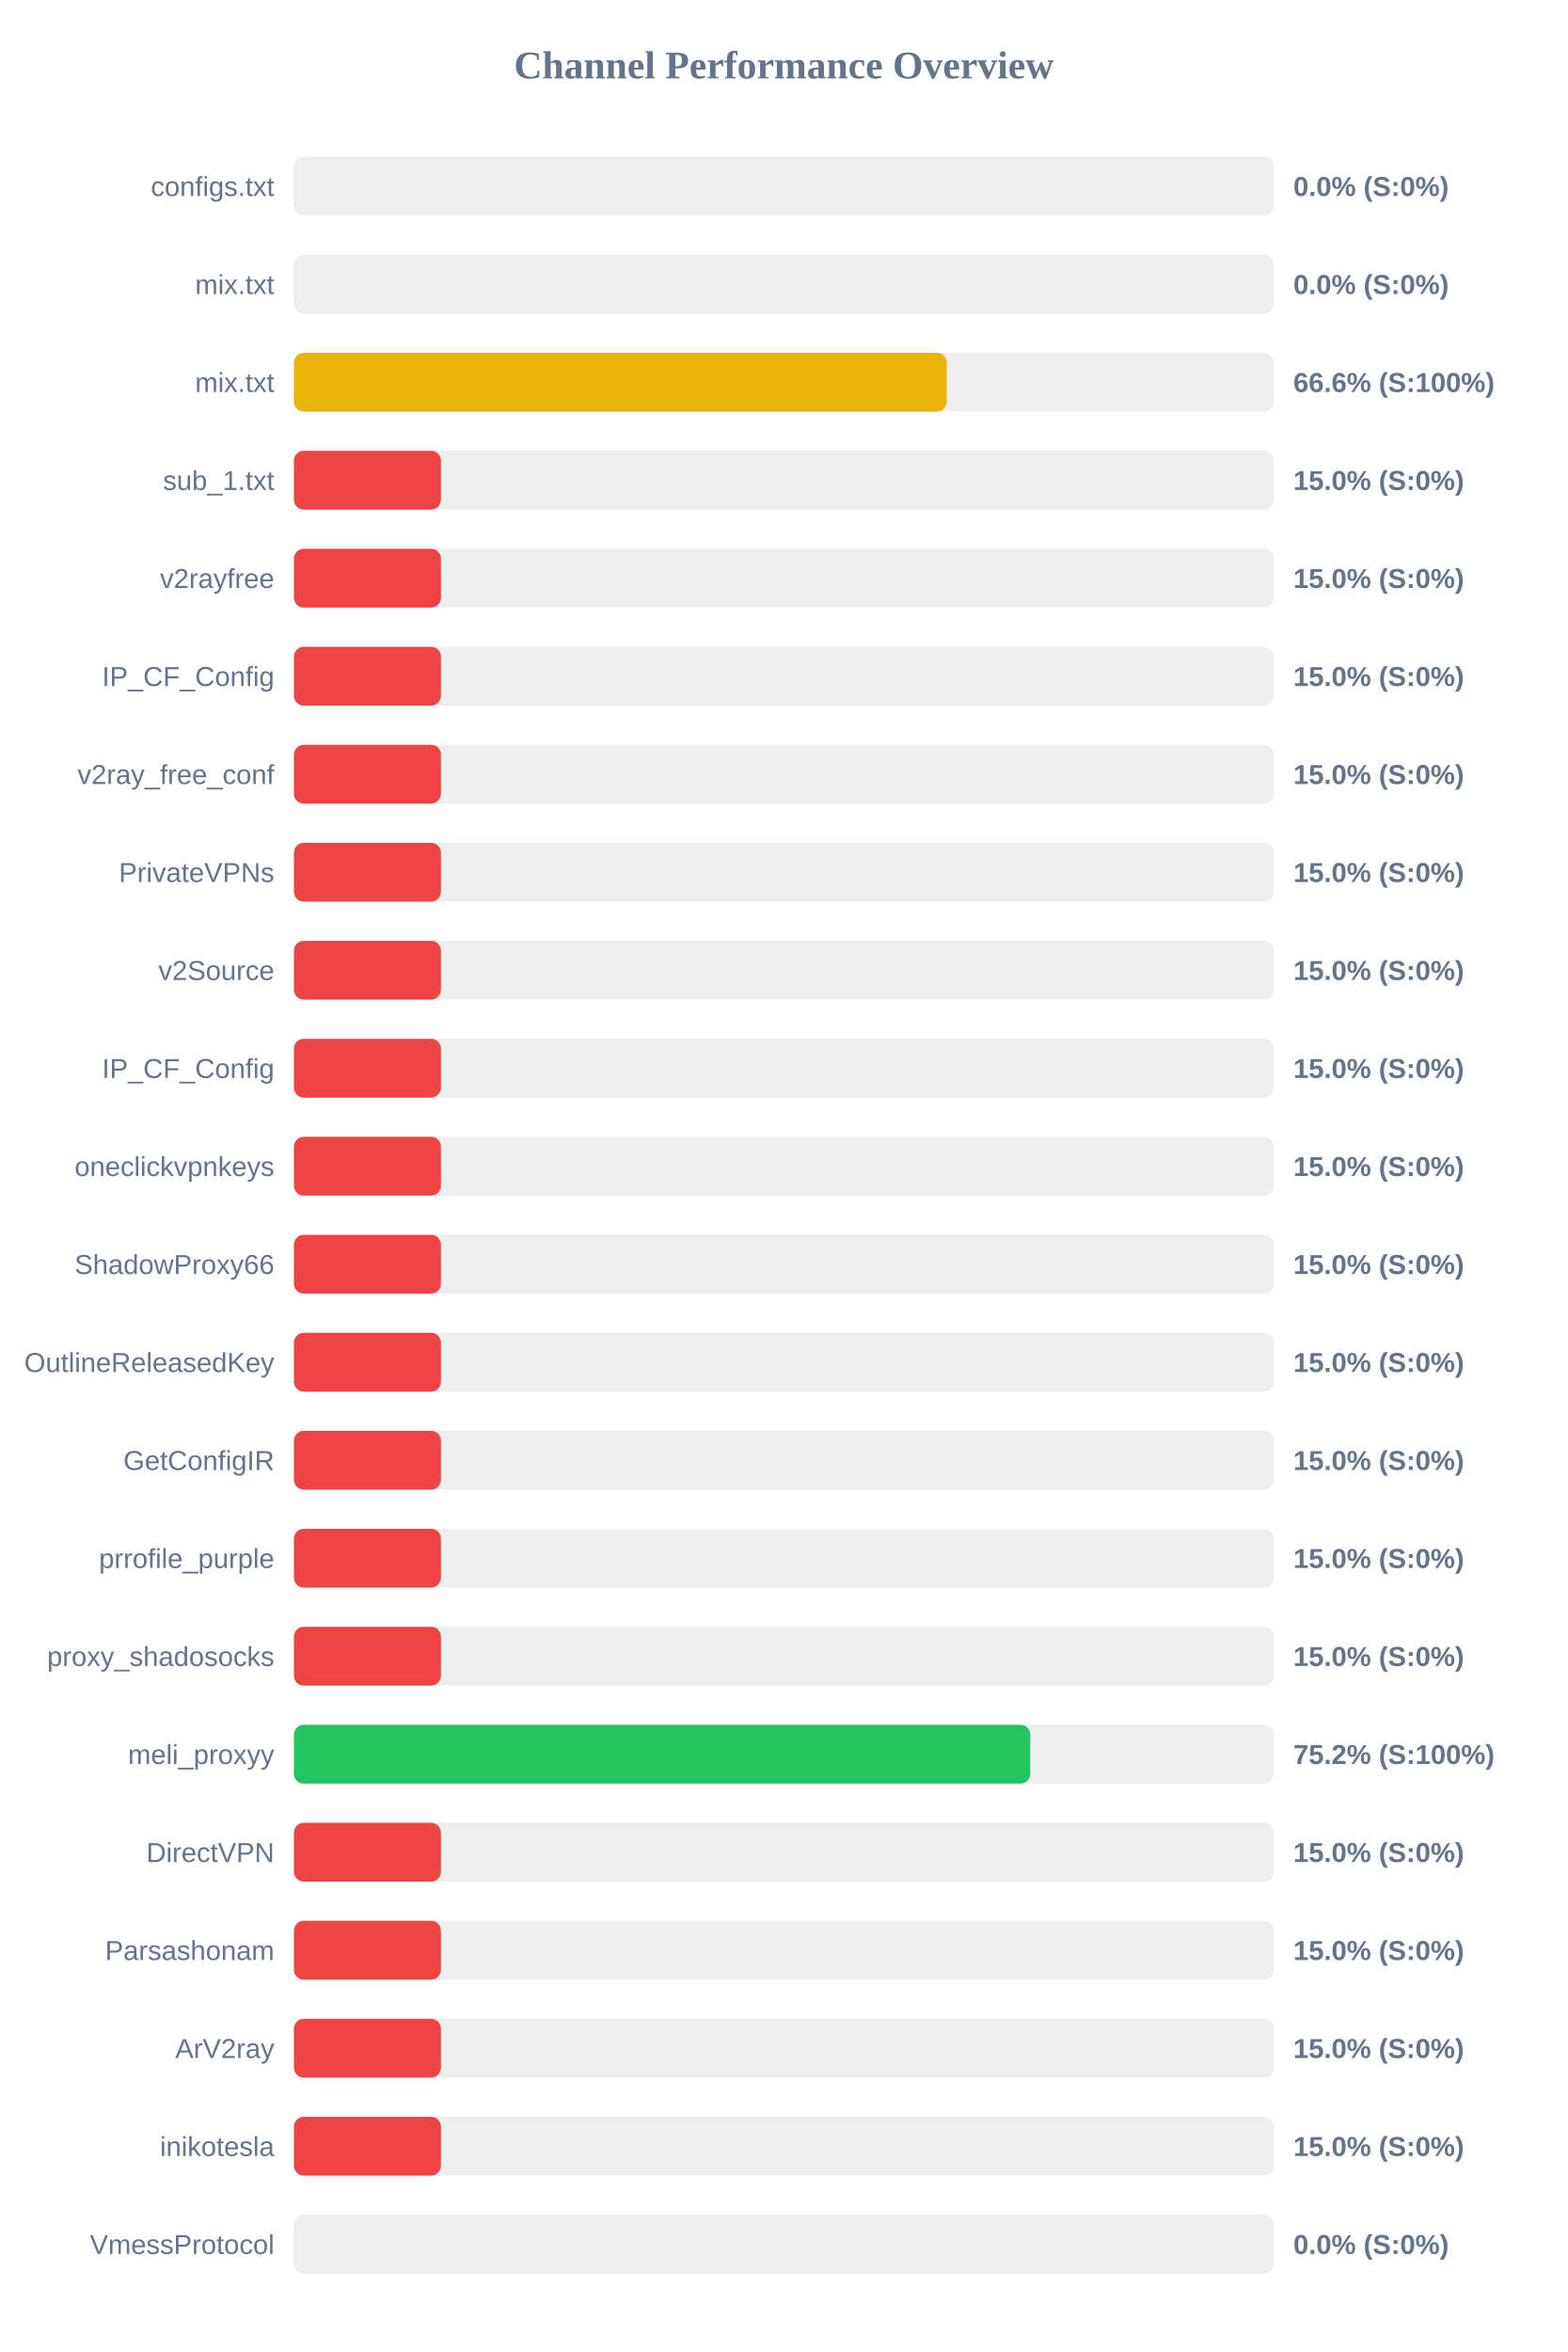
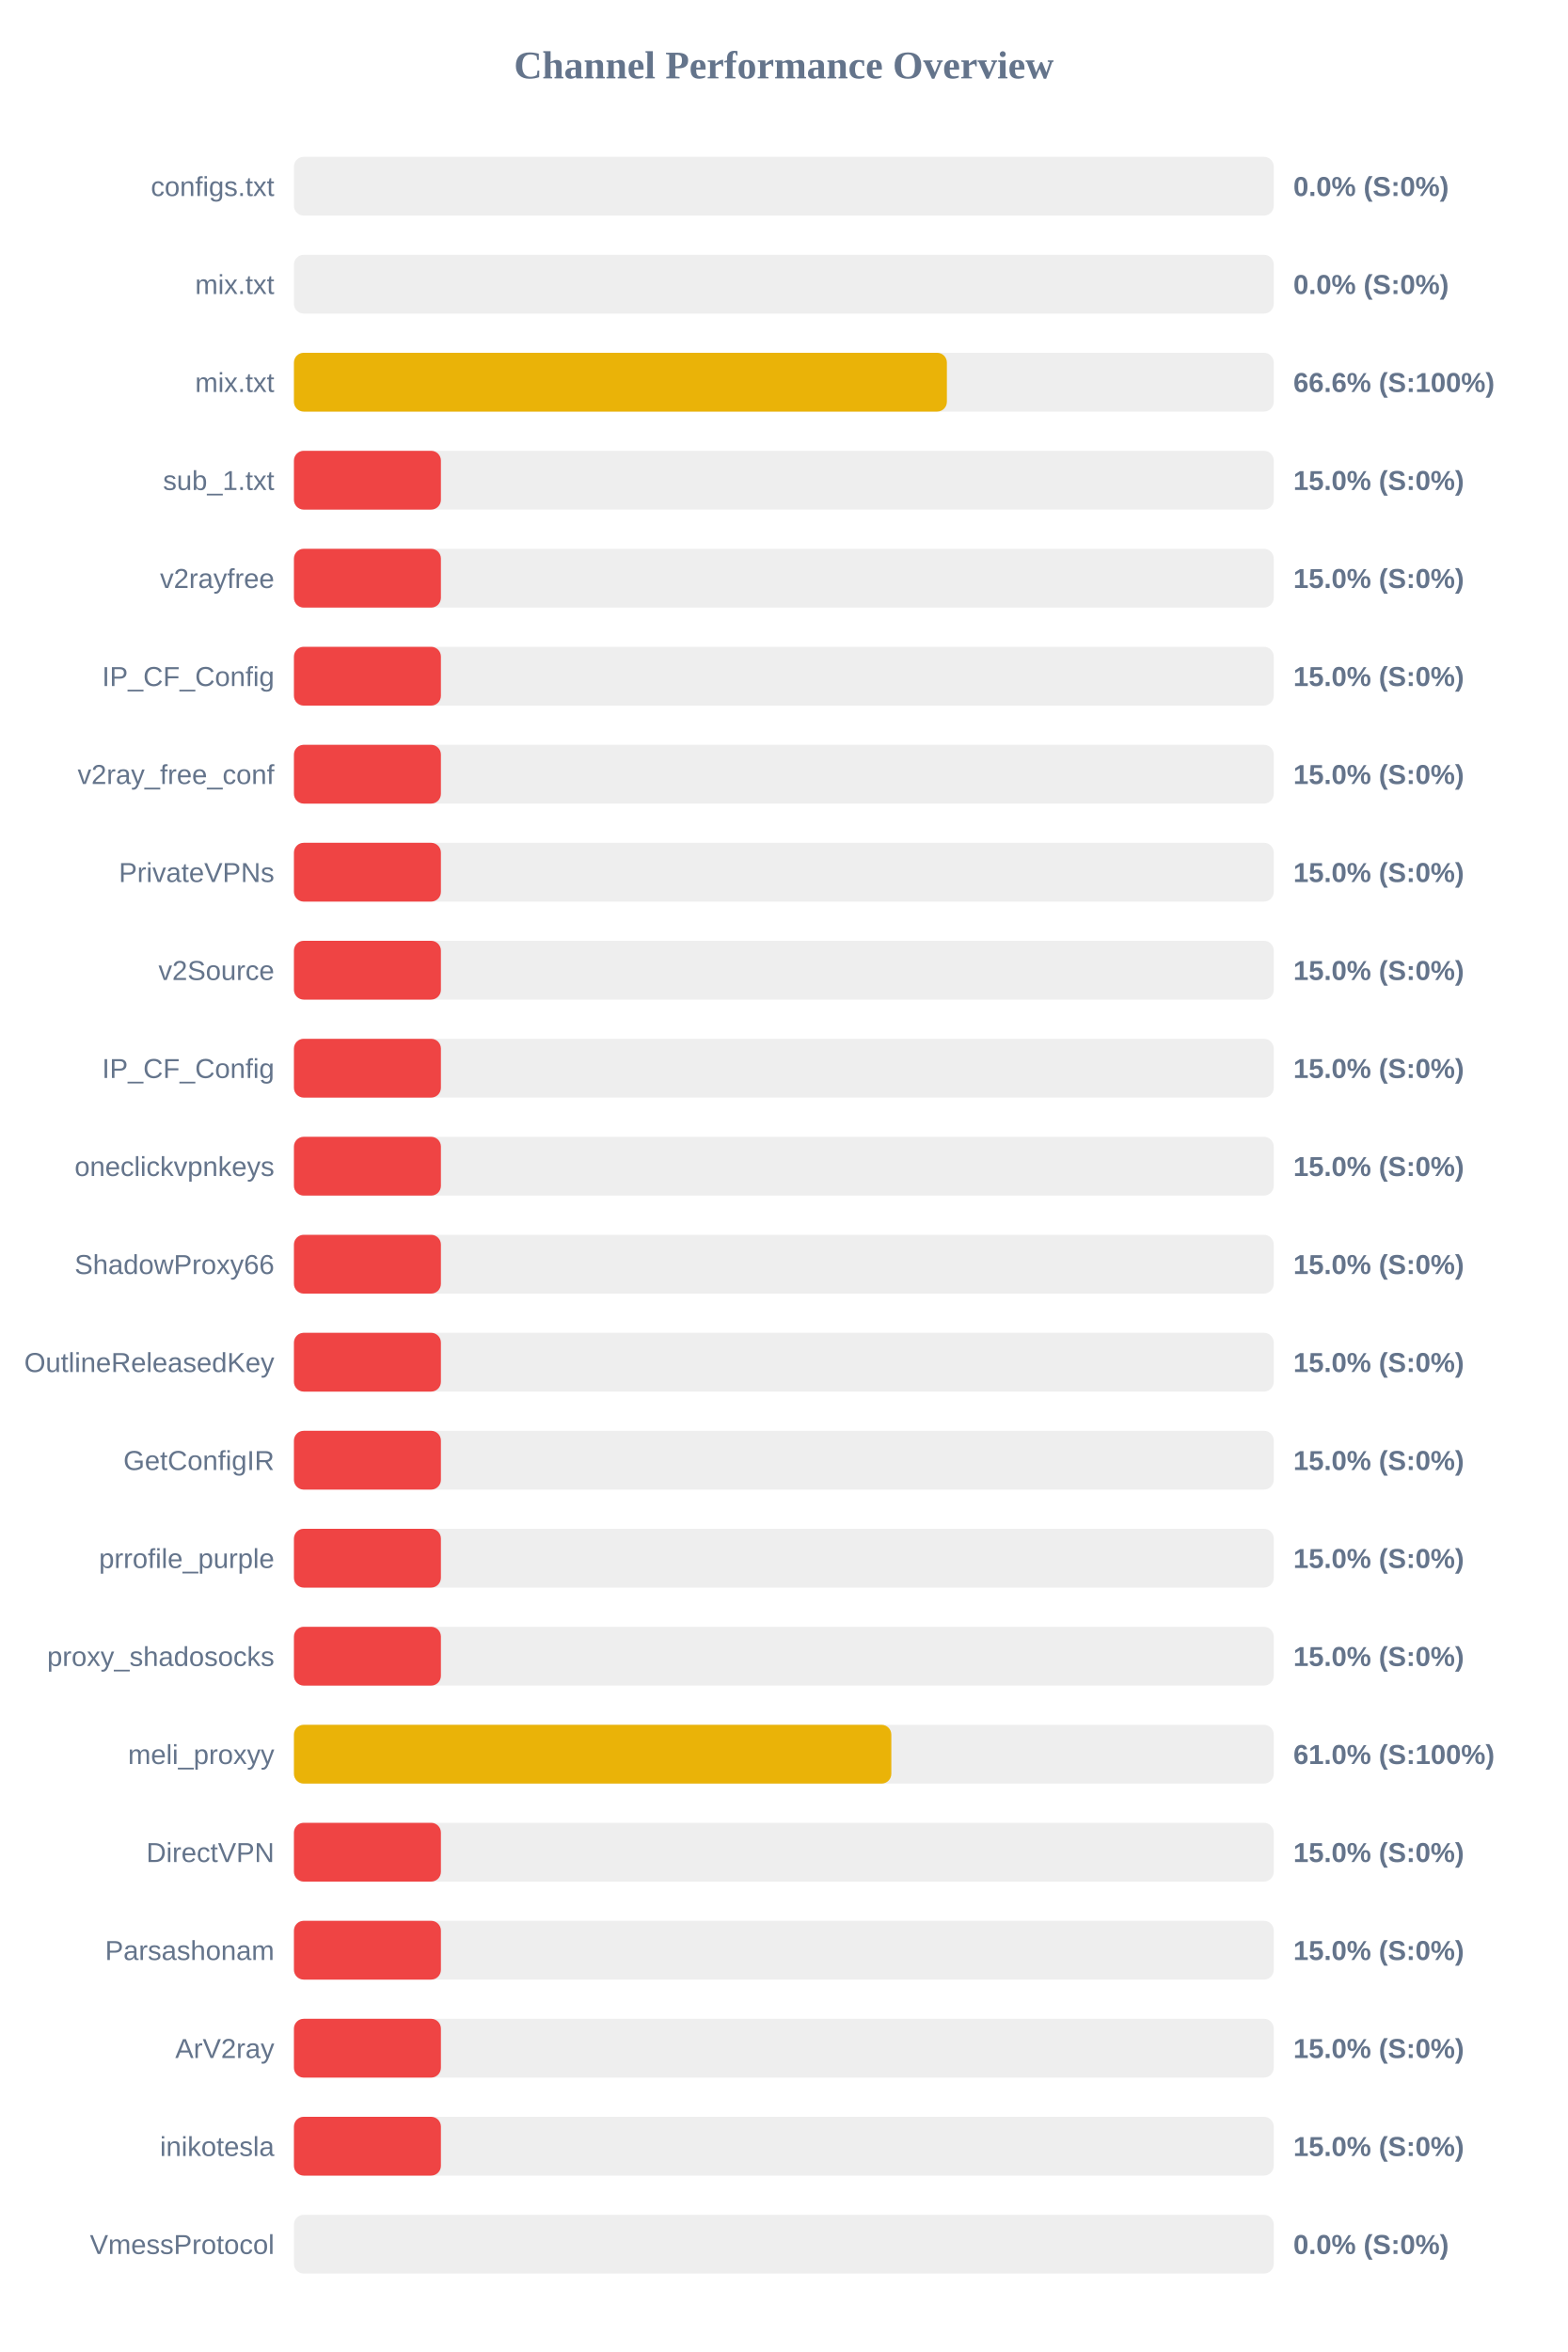
<svg xmlns="http://www.w3.org/2000/svg" width="800" height="1200" version="1.1">
  <style>
        .row { font: 14px Arial; fill: #64748b; }
        .score { font: bold 14px Arial; fill: #64748b; }
    </style>
  <text x="400" y="40" text-anchor="middle" font-size="20px" font-weight="bold" fill="#64748b">Channel Performance Overview</text>
  <rect x="150" y="80" width="500" height="30" fill="#eee" rx="5" />
  <rect x="150" y="80" width="0.0" height="30" fill="#ef4444" rx="5" />
  <text x="140" y="100" text-anchor="end" class="row">configs.txt</text>
  <text x="660" y="100" text-anchor="start" class="score">0.0% (S:0%)</text>
  <rect x="150" y="130" width="500" height="30" fill="#eee" rx="5" />
  <rect x="150" y="130" width="0.0" height="30" fill="#ef4444" rx="5" />
  <text x="140" y="150" text-anchor="end" class="row">mix.txt</text>
  <text x="660" y="150" text-anchor="start" class="score">0.0% (S:0%)</text>
  <rect x="150" y="180" width="500" height="30" fill="#eee" rx="5" />
-   <rect x="150" y="180" width="333.1" height="30" fill="#eab308" rx="5" />
+   <rect x="150" y="180" width="333.2" height="30" fill="#eab308" rx="5" />
  <text x="140" y="200" text-anchor="end" class="row">mix.txt</text>
  <text x="660" y="200" text-anchor="start" class="score">66.6% (S:100%)</text>
  <rect x="150" y="230" width="500" height="30" fill="#eee" rx="5" />
  <rect x="150" y="230" width="75.0" height="30" fill="#ef4444" rx="5" />
  <text x="140" y="250" text-anchor="end" class="row">sub_1.txt</text>
  <text x="660" y="250" text-anchor="start" class="score">15.0% (S:0%)</text>
  <rect x="150" y="280" width="500" height="30" fill="#eee" rx="5" />
  <rect x="150" y="280" width="75.0" height="30" fill="#ef4444" rx="5" />
  <text x="140" y="300" text-anchor="end" class="row">v2rayfree</text>
  <text x="660" y="300" text-anchor="start" class="score">15.0% (S:0%)</text>
  <rect x="150" y="330" width="500" height="30" fill="#eee" rx="5" />
  <rect x="150" y="330" width="75.0" height="30" fill="#ef4444" rx="5" />
  <text x="140" y="350" text-anchor="end" class="row">IP_CF_Config</text>
  <text x="660" y="350" text-anchor="start" class="score">15.0% (S:0%)</text>
  <rect x="150" y="380" width="500" height="30" fill="#eee" rx="5" />
  <rect x="150" y="380" width="75.0" height="30" fill="#ef4444" rx="5" />
  <text x="140" y="400" text-anchor="end" class="row">v2ray_free_conf</text>
  <text x="660" y="400" text-anchor="start" class="score">15.0% (S:0%)</text>
  <rect x="150" y="430" width="500" height="30" fill="#eee" rx="5" />
  <rect x="150" y="430" width="75.0" height="30" fill="#ef4444" rx="5" />
  <text x="140" y="450" text-anchor="end" class="row">PrivateVPNs</text>
  <text x="660" y="450" text-anchor="start" class="score">15.0% (S:0%)</text>
  <rect x="150" y="480" width="500" height="30" fill="#eee" rx="5" />
  <rect x="150" y="480" width="75.0" height="30" fill="#ef4444" rx="5" />
  <text x="140" y="500" text-anchor="end" class="row">v2Source</text>
  <text x="660" y="500" text-anchor="start" class="score">15.0% (S:0%)</text>
  <rect x="150" y="530" width="500" height="30" fill="#eee" rx="5" />
  <rect x="150" y="530" width="75.0" height="30" fill="#ef4444" rx="5" />
  <text x="140" y="550" text-anchor="end" class="row">IP_CF_Config</text>
  <text x="660" y="550" text-anchor="start" class="score">15.0% (S:0%)</text>
  <rect x="150" y="580" width="500" height="30" fill="#eee" rx="5" />
  <rect x="150" y="580" width="75.0" height="30" fill="#ef4444" rx="5" />
  <text x="140" y="600" text-anchor="end" class="row">oneclickvpnkeys</text>
  <text x="660" y="600" text-anchor="start" class="score">15.0% (S:0%)</text>
  <rect x="150" y="630" width="500" height="30" fill="#eee" rx="5" />
  <rect x="150" y="630" width="75.0" height="30" fill="#ef4444" rx="5" />
  <text x="140" y="650" text-anchor="end" class="row">ShadowProxy66</text>
  <text x="660" y="650" text-anchor="start" class="score">15.0% (S:0%)</text>
  <rect x="150" y="680" width="500" height="30" fill="#eee" rx="5" />
  <rect x="150" y="680" width="75.0" height="30" fill="#ef4444" rx="5" />
  <text x="140" y="700" text-anchor="end" class="row">OutlineReleasedKey</text>
  <text x="660" y="700" text-anchor="start" class="score">15.0% (S:0%)</text>
  <rect x="150" y="730" width="500" height="30" fill="#eee" rx="5" />
  <rect x="150" y="730" width="75.0" height="30" fill="#ef4444" rx="5" />
  <text x="140" y="750" text-anchor="end" class="row">GetConfigIR</text>
  <text x="660" y="750" text-anchor="start" class="score">15.0% (S:0%)</text>
  <rect x="150" y="780" width="500" height="30" fill="#eee" rx="5" />
  <rect x="150" y="780" width="75.0" height="30" fill="#ef4444" rx="5" />
  <text x="140" y="800" text-anchor="end" class="row">prrofile_purple</text>
  <text x="660" y="800" text-anchor="start" class="score">15.0% (S:0%)</text>
  <rect x="150" y="830" width="500" height="30" fill="#eee" rx="5" />
  <rect x="150" y="830" width="75.0" height="30" fill="#ef4444" rx="5" />
  <text x="140" y="850" text-anchor="end" class="row">proxy_shadosocks</text>
  <text x="660" y="850" text-anchor="start" class="score">15.0% (S:0%)</text>
  <rect x="150" y="880" width="500" height="30" fill="#eee" rx="5" />
-   <rect x="150" y="880" width="375.75" height="30" fill="#22c55e" rx="5" />
+   <rect x="150" y="880" width="304.85" height="30" fill="#eab308" rx="5" />
  <text x="140" y="900" text-anchor="end" class="row">meli_proxyy</text>
-   <text x="660" y="900" text-anchor="start" class="score">75.2% (S:100%)</text>
+   <text x="660" y="900" text-anchor="start" class="score">61.0% (S:100%)</text>
  <rect x="150" y="930" width="500" height="30" fill="#eee" rx="5" />
  <rect x="150" y="930" width="75.0" height="30" fill="#ef4444" rx="5" />
  <text x="140" y="950" text-anchor="end" class="row">DirectVPN</text>
  <text x="660" y="950" text-anchor="start" class="score">15.0% (S:0%)</text>
  <rect x="150" y="980" width="500" height="30" fill="#eee" rx="5" />
  <rect x="150" y="980" width="75.0" height="30" fill="#ef4444" rx="5" />
  <text x="140" y="1000" text-anchor="end" class="row">Parsashonam</text>
  <text x="660" y="1000" text-anchor="start" class="score">15.0% (S:0%)</text>
  <rect x="150" y="1030" width="500" height="30" fill="#eee" rx="5" />
  <rect x="150" y="1030" width="75.0" height="30" fill="#ef4444" rx="5" />
  <text x="140" y="1050" text-anchor="end" class="row">ArV2ray</text>
  <text x="660" y="1050" text-anchor="start" class="score">15.0% (S:0%)</text>
  <rect x="150" y="1080" width="500" height="30" fill="#eee" rx="5" />
  <rect x="150" y="1080" width="75.0" height="30" fill="#ef4444" rx="5" />
  <text x="140" y="1100" text-anchor="end" class="row">inikotesla</text>
  <text x="660" y="1100" text-anchor="start" class="score">15.0% (S:0%)</text>
  <rect x="150" y="1130" width="500" height="30" fill="#eee" rx="5" />
  <rect x="150" y="1130" width="0.0" height="30" fill="#ef4444" rx="5" />
  <text x="140" y="1150" text-anchor="end" class="row">VmessProtocol</text>
  <text x="660" y="1150" text-anchor="start" class="score">0.0% (S:0%)</text>
</svg>
